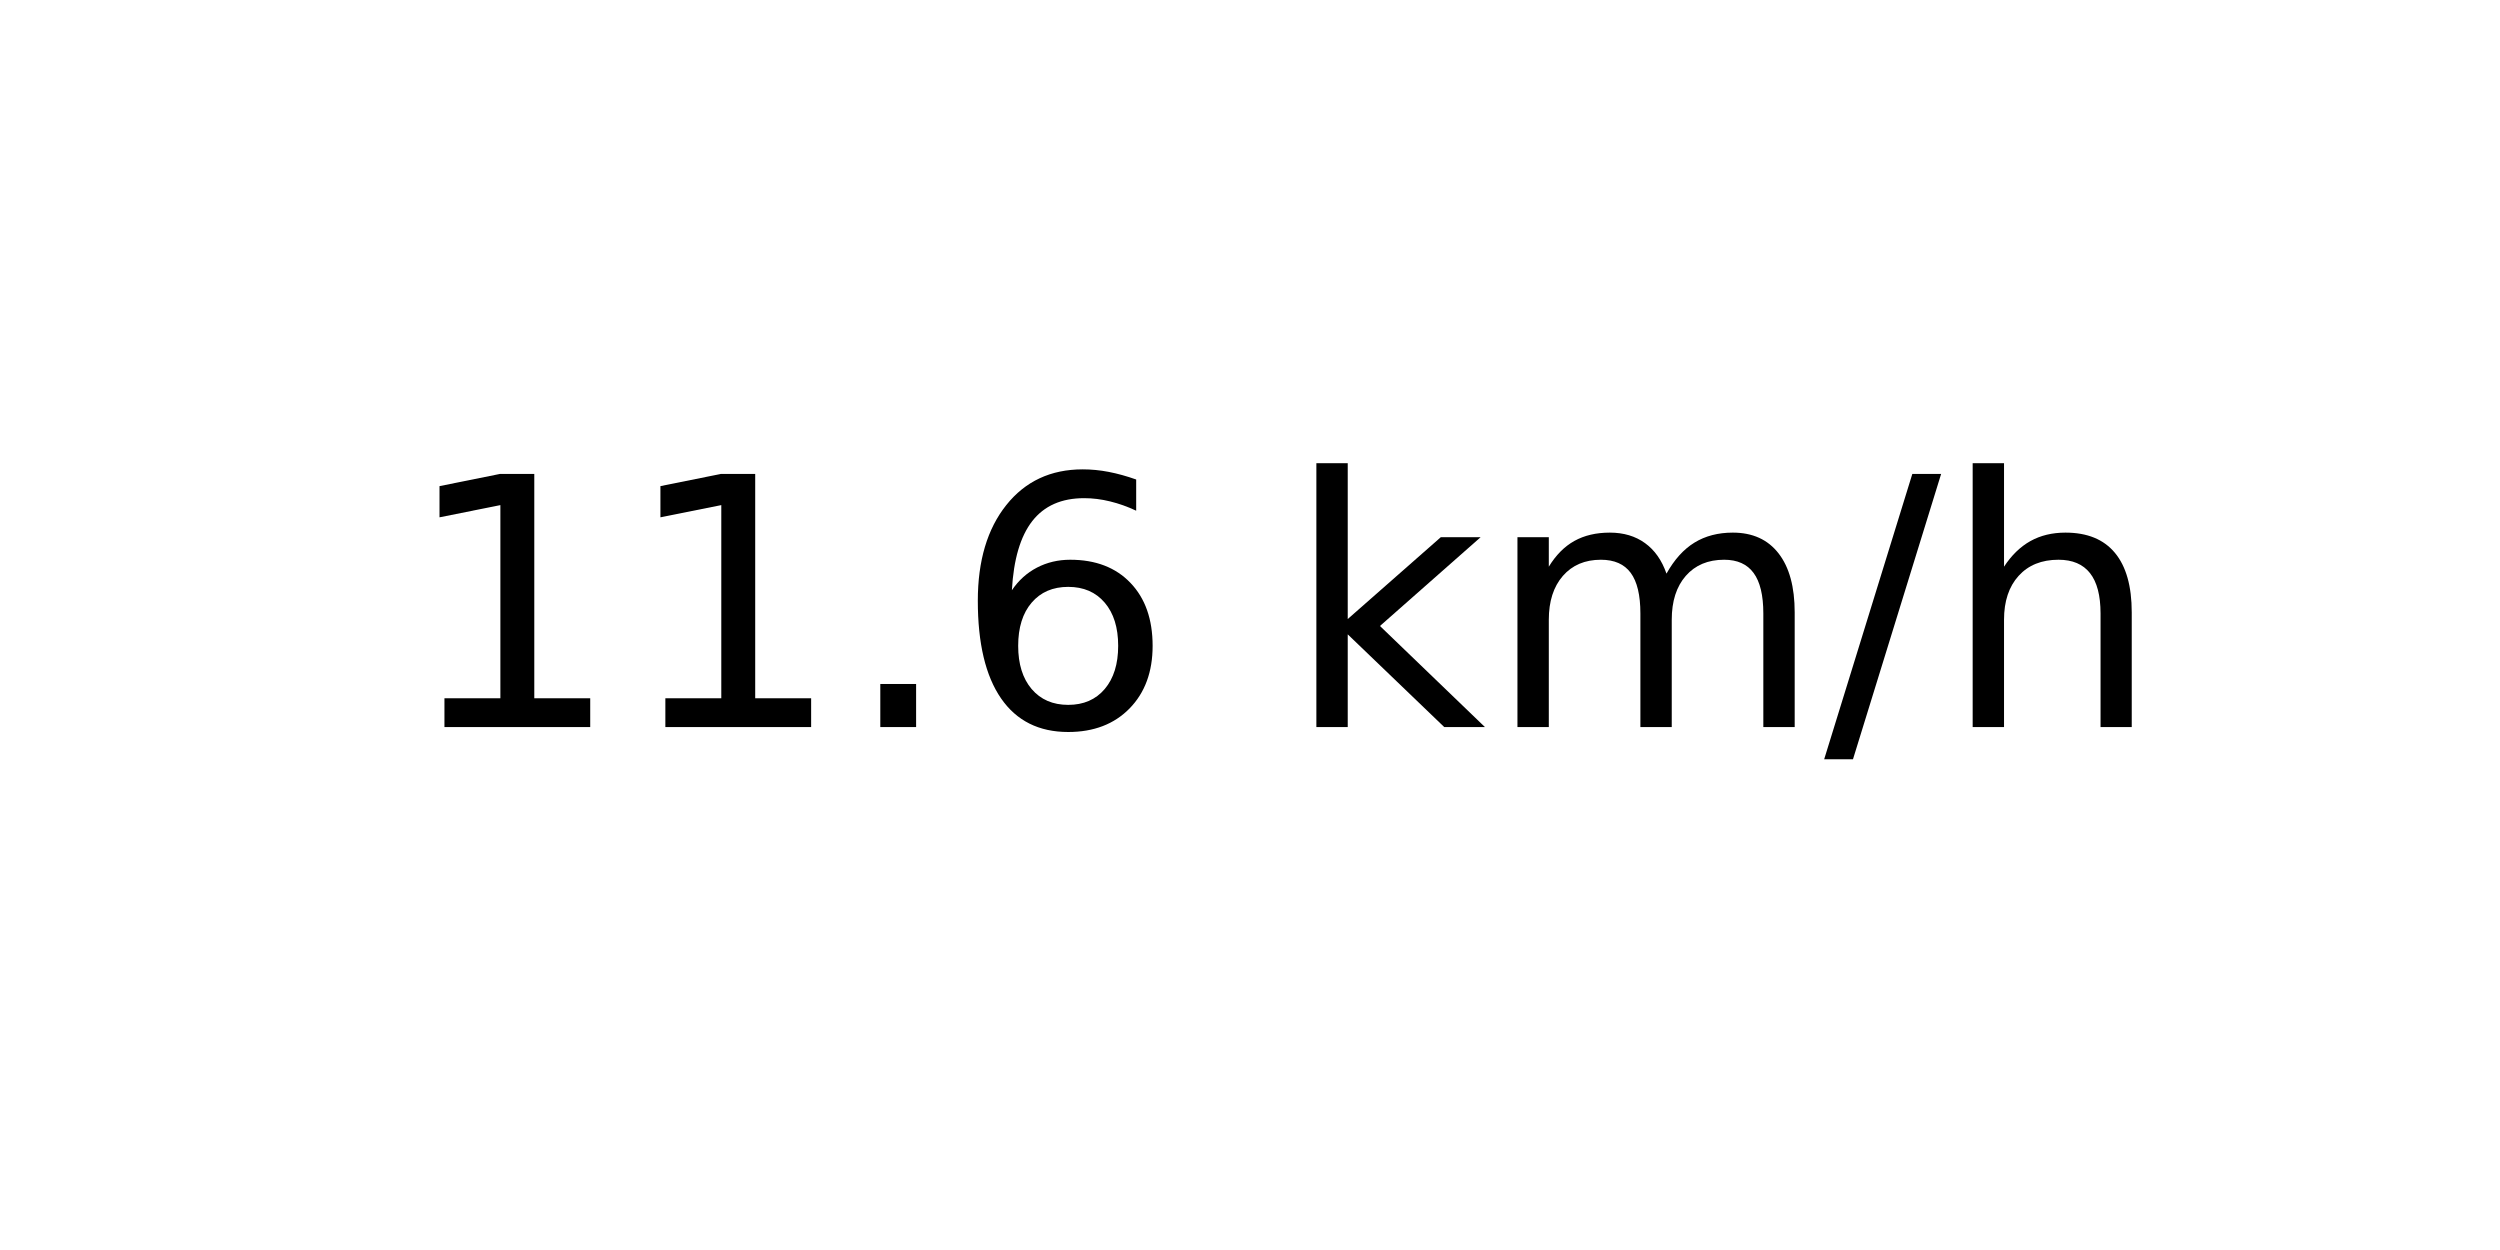
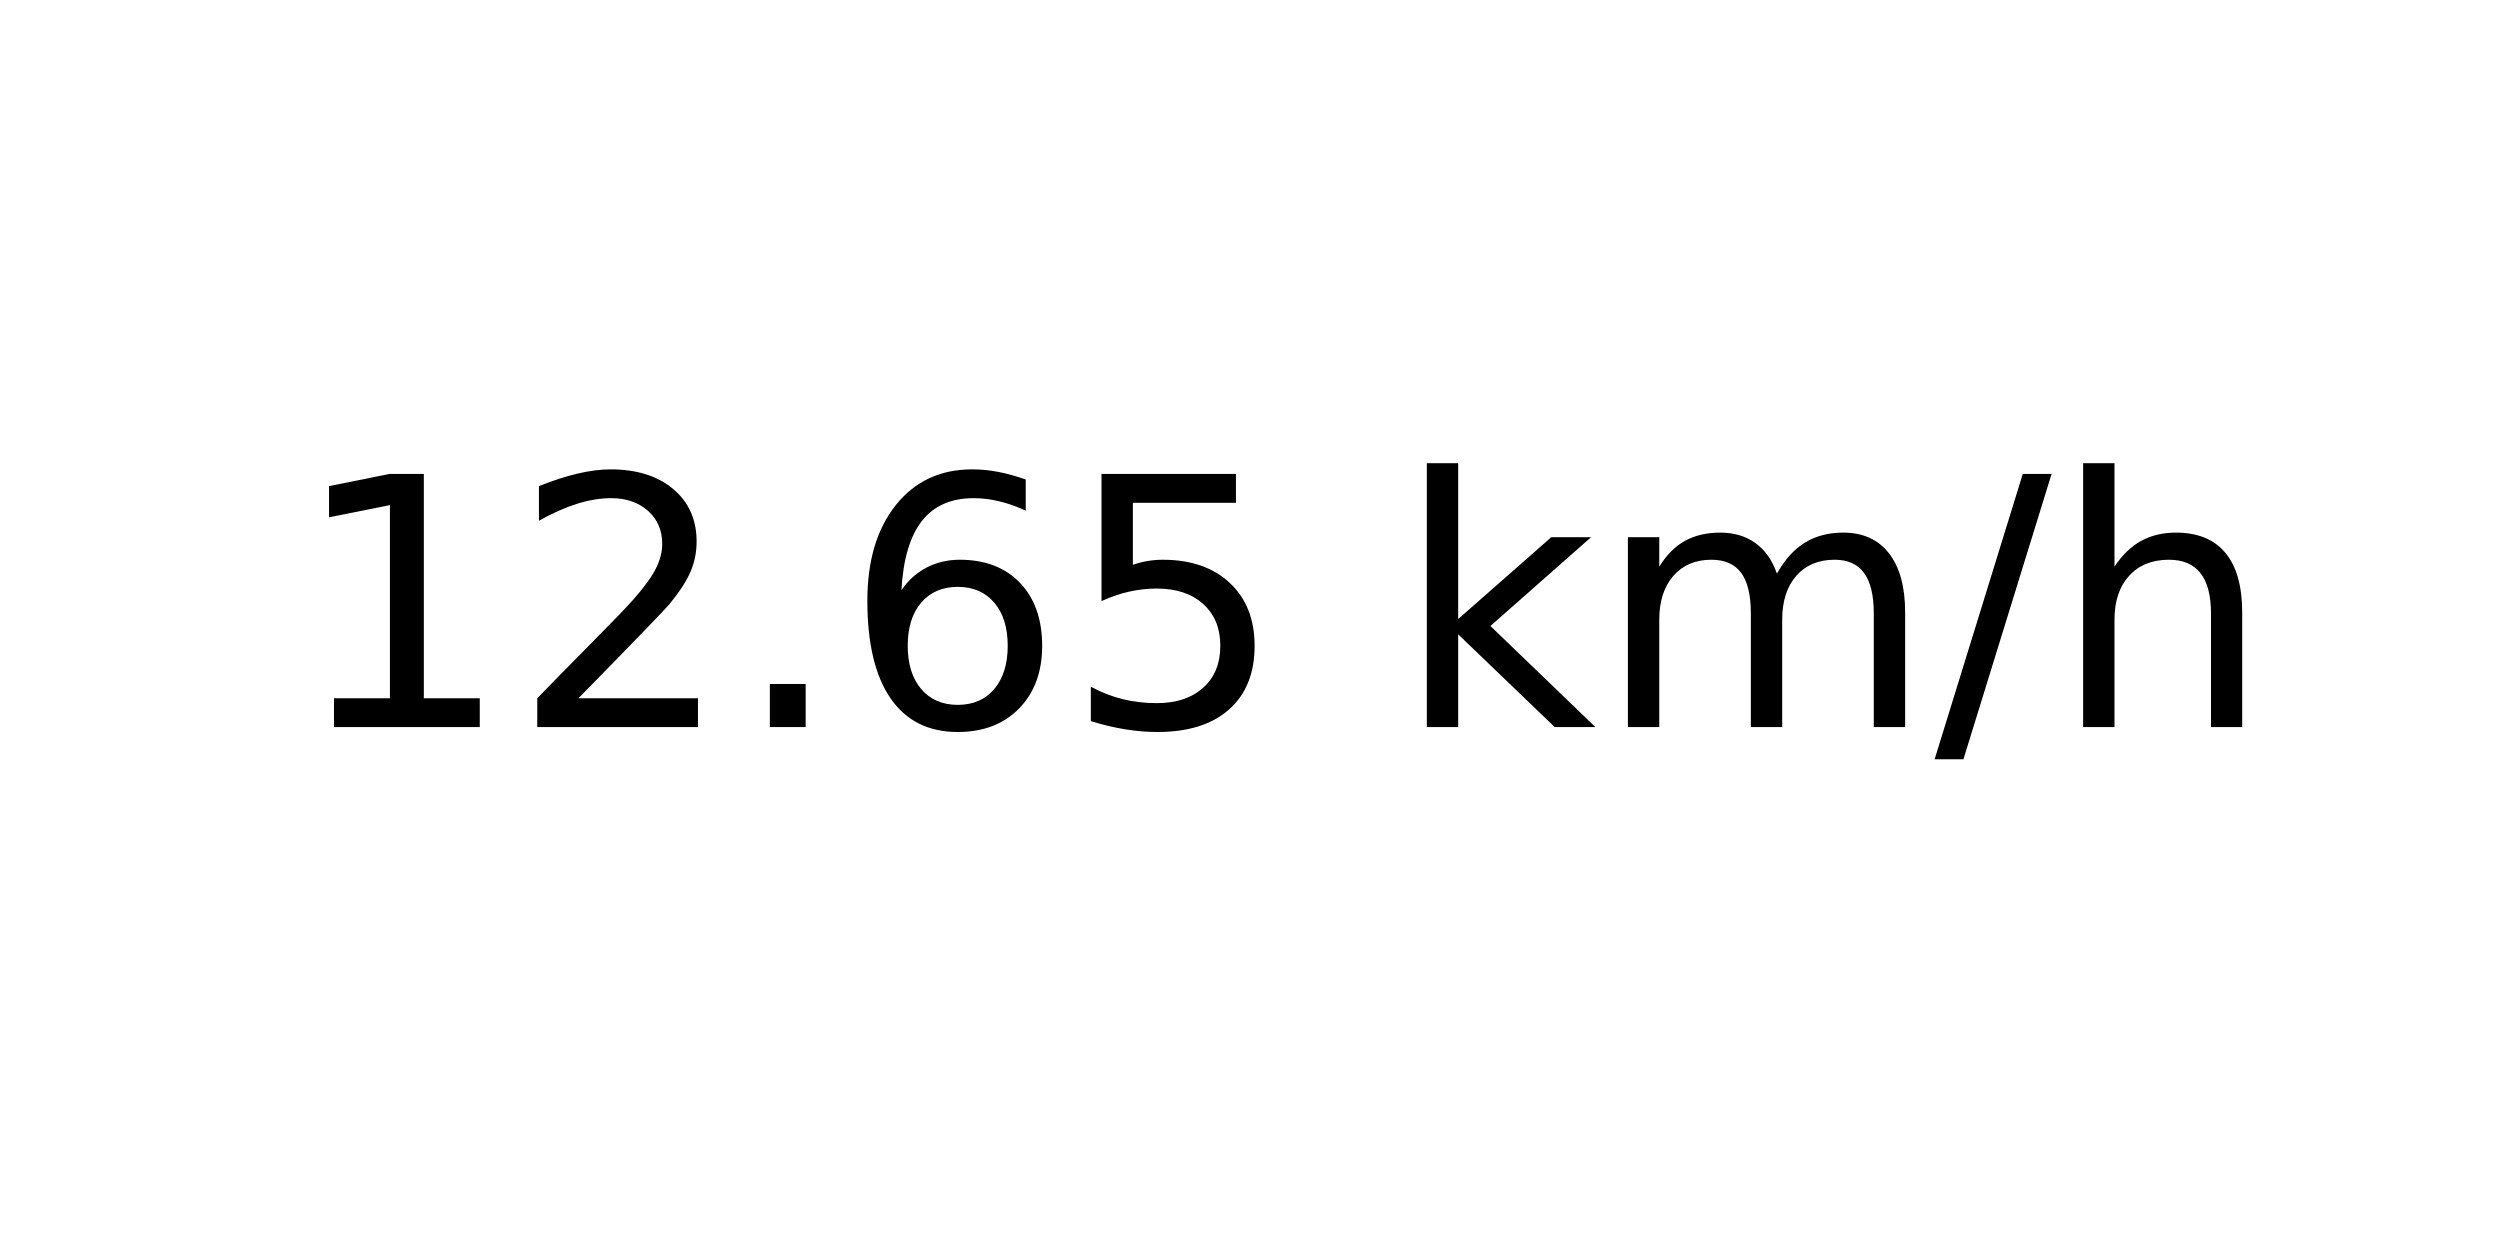
<svg xmlns="http://www.w3.org/2000/svg" xmlns:xlink="http://www.w3.org/1999/xlink" width="72pt" height="36pt" viewBox="0 0 72 36" version="1.1">
  <defs>
    <style type="text/css">*{stroke-linejoin: round; stroke-linecap: butt}</style>
  </defs>
  <g id="figure_1">
    <g id="axes_1">
      <g id="text_1">
-         <g transform="translate(11.55937 20.93937) scale(0.1 -0.1)">
+         <g transform="translate(8.378125 20.93937) scale(0.1 -0.1)">
          <defs>
            <path id="DejaVuSans-31" d="M 794 531  L 1825 531  L 1825 4091  L 703 3866  L 703 4441  L 1819 4666  L 2450 4666  L 2450 531  L 3481 531  L 3481 0  L 794 0  L 794 531  z " transform="scale(0.015625)" />
+             <path id="DejaVuSans-32" d="M 1228 531  L 3431 531  L 3431 0  L 469 0  L 469 531  Q 828 903 1448 1529  Q 2069 2156 2228 2338  Q 2531 2678 2651 2914  Q 2772 3150 2772 3378  Q 2772 3750 2511 3984  Q 2250 4219 1831 4219  Q 1534 4219 1204 4116  Q 875 4013 500 3803  L 500 4441  Q 881 4594 1212 4672  Q 1544 4750 1819 4750  Q 2544 4750 2975 4387  Q 3406 4025 3406 3419  Q 3406 3131 3298 2873  Q 3191 2616 2906 2266  Q 2828 2175 2409 1742  Q 1991 1309 1228 531  z " transform="scale(0.015625)" />
            <path id="DejaVuSans-2e" d="M 684 794  L 1344 794  L 1344 0  L 684 0  L 684 794  z " transform="scale(0.015625)" />
            <path id="DejaVuSans-36" d="M 2113 2584  Q 1688 2584 1439 2293  Q 1191 2003 1191 1497  Q 1191 994 1439 701  Q 1688 409 2113 409  Q 2538 409 2786 701  Q 3034 994 3034 1497  Q 3034 2003 2786 2293  Q 2538 2584 2113 2584  z M 3366 4563  L 3366 3988  Q 3128 4100 2886 4159  Q 2644 4219 2406 4219  Q 1781 4219 1451 3797  Q 1122 3375 1075 2522  Q 1259 2794 1537 2939  Q 1816 3084 2150 3084  Q 2853 3084 3261 2657  Q 3669 2231 3669 1497  Q 3669 778 3244 343  Q 2819 -91 2113 -91  Q 1303 -91 875 529  Q 447 1150 447 2328  Q 447 3434 972 4092  Q 1497 4750 2381 4750  Q 2619 4750 2861 4703  Q 3103 4656 3366 4563  z " transform="scale(0.015625)" />
+             <path id="DejaVuSans-35" d="M 691 4666  L 3169 4666  L 3169 4134  L 1269 4134  L 1269 2991  Q 1406 3038 1543 3061  Q 1681 3084 1819 3084  Q 2600 3084 3056 2656  Q 3513 2228 3513 1497  Q 3513 744 3044 326  Q 2575 -91 1722 -91  Q 1428 -91 1123 -41  Q 819 9 494 109  L 494 744  Q 775 591 1075 516  Q 1375 441 1709 441  Q 2250 441 2565 725  Q 2881 1009 2881 1497  Q 2881 1984 2565 2268  Q 2250 2553 1709 2553  Q 1456 2553 1204 2497  Q 953 2441 691 2322  L 691 4666  z " transform="scale(0.015625)" />
            <path id="DejaVuSans-20" transform="scale(0.015625)" />
            <path id="DejaVuSans-6b" d="M 581 4863  L 1159 4863  L 1159 1991  L 2875 3500  L 3609 3500  L 1753 1863  L 3688 0  L 2938 0  L 1159 1709  L 1159 0  L 581 0  L 581 4863  z " transform="scale(0.015625)" />
            <path id="DejaVuSans-6d" d="M 3328 2828  Q 3544 3216 3844 3400  Q 4144 3584 4550 3584  Q 5097 3584 5394 3201  Q 5691 2819 5691 2113  L 5691 0  L 5113 0  L 5113 2094  Q 5113 2597 4934 2840  Q 4756 3084 4391 3084  Q 3944 3084 3684 2787  Q 3425 2491 3425 1978  L 3425 0  L 2847 0  L 2847 2094  Q 2847 2600 2669 2842  Q 2491 3084 2119 3084  Q 1678 3084 1418 2786  Q 1159 2488 1159 1978  L 1159 0  L 581 0  L 581 3500  L 1159 3500  L 1159 2956  Q 1356 3278 1631 3431  Q 1906 3584 2284 3584  Q 2666 3584 2933 3390  Q 3200 3197 3328 2828  z " transform="scale(0.015625)" />
            <path id="DejaVuSans-2f" d="M 1625 4666  L 2156 4666  L 531 -594  L 0 -594  L 1625 4666  z " transform="scale(0.015625)" />
            <path id="DejaVuSans-68" d="M 3513 2113  L 3513 0  L 2938 0  L 2938 2094  Q 2938 2591 2744 2837  Q 2550 3084 2163 3084  Q 1697 3084 1428 2787  Q 1159 2491 1159 1978  L 1159 0  L 581 0  L 581 4863  L 1159 4863  L 1159 2956  Q 1366 3272 1645 3428  Q 1925 3584 2291 3584  Q 2894 3584 3203 3211  Q 3513 2838 3513 2113  z " transform="scale(0.015625)" />
          </defs>
          <use xlink:href="#DejaVuSans-31" />
-           <use xlink:href="#DejaVuSans-31" x="63.623" />
+           <use xlink:href="#DejaVuSans-32" x="63.623" />
          <use xlink:href="#DejaVuSans-2e" x="127.246" />
          <use xlink:href="#DejaVuSans-36" x="159.033" />
-           <use xlink:href="#DejaVuSans-20" x="222.656" />
-           <use xlink:href="#DejaVuSans-6b" x="254.443" />
-           <use xlink:href="#DejaVuSans-6d" x="312.354" />
-           <use xlink:href="#DejaVuSans-2f" x="409.766" />
-           <use xlink:href="#DejaVuSans-68" x="443.457" />
+           <use xlink:href="#DejaVuSans-35" x="222.656" />
+           <use xlink:href="#DejaVuSans-20" x="286.279" />
+           <use xlink:href="#DejaVuSans-6b" x="318.066" />
+           <use xlink:href="#DejaVuSans-6d" x="375.977" />
+           <use xlink:href="#DejaVuSans-2f" x="473.389" />
+           <use xlink:href="#DejaVuSans-68" x="507.08" />
        </g>
      </g>
    </g>
  </g>
</svg>
